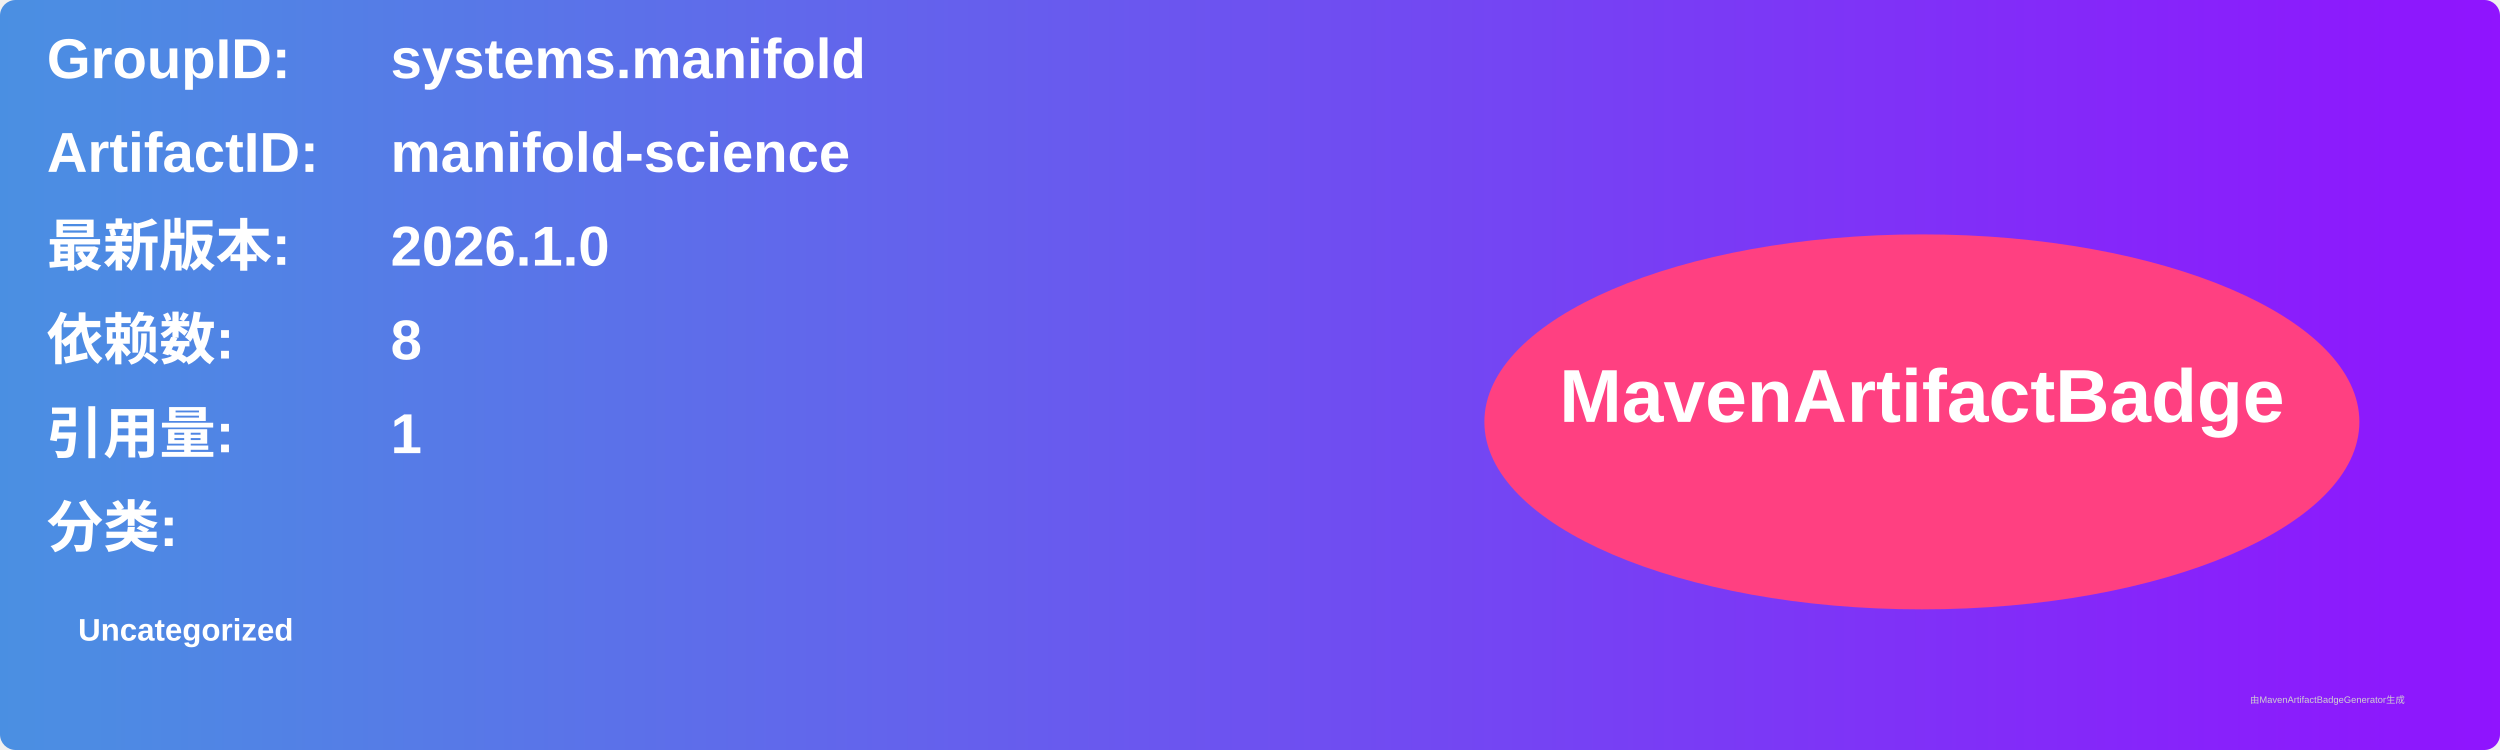
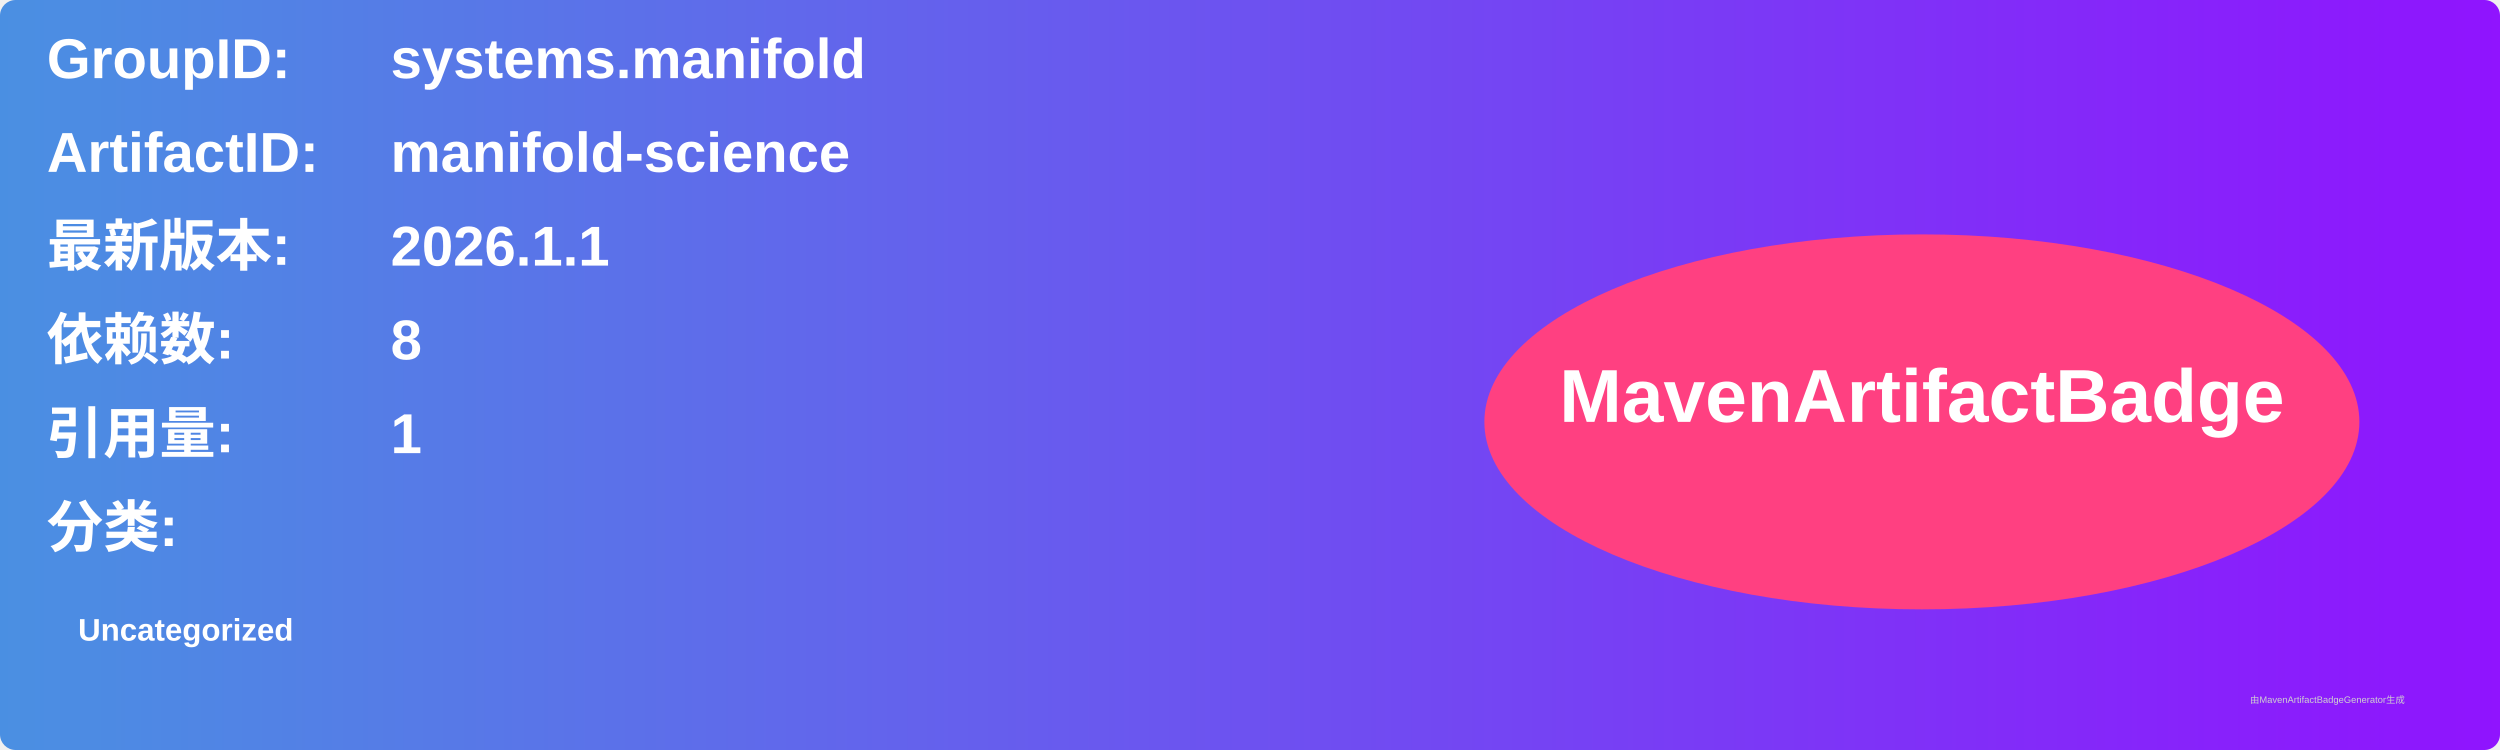
<svg xmlns="http://www.w3.org/2000/svg" width="800" height="240" viewBox="0 0 800 240">
  <linearGradient id="grad" x1="0%" y1="0%" x2="100%" y2="0%">
    <stop offset="0%" stop-color="#4a90e2" />
    <stop offset="100%" stop-color="#9013fe" />
  </linearGradient>
  <rect width="100%" height="100%" rx="5" ry="5" fill="url(#grad)" />
  <g transform="translate(15, 15)">
    <text x="0" y="10" font-family="Arial" font-size="18" fill="white" font-weight="bold" width="260">GroupID:</text>
    <text x="110" y="10" font-family="Arial" font-size="18" fill="white" font-weight="bold" width="460">systems.manifold</text>
    <text x="0" y="40" font-family="Arial" font-size="18" fill="white" font-weight="bold" width="260">ArtifactID:</text>
    <text x="110" y="40" font-family="Arial" font-size="18" fill="white" font-weight="bold" width="460">manifold-science</text>
    <text x="0" y="70" font-family="Arial" font-size="18" fill="white" font-weight="bold">最新版本:</text>
    <text x="110" y="70" font-family="Arial" font-size="18" fill="white" font-weight="bold">
-       <tspan font-weight="bold">2026.1.0</tspan>
+       <tspan font-weight="bold">2026.1.1</tspan>
    </text>
    <text x="0" y="100" font-family="Arial" font-size="18" fill="white" font-weight="bold">依赖数: </text>
    <text x="110" y="100" font-family="Arial" font-size="18" fill="white">
      <tspan font-weight="bold">8</tspan>
    </text>
    <text x="0" y="130" font-family="Arial" font-size="18" fill="white" font-weight="bold">引用量: </text>
    <text x="110" y="130" font-family="Arial" font-size="18" fill="white">
      <tspan font-weight="bold">1</tspan>
    </text>
    <text x="0" y="160" font-family="Arial" font-size="18" fill="white" font-weight="bold">分类:</text>
    <text x="10" y="190" font-family="Arial" font-size="10" fill="white">
      <tspan font-weight="bold">Uncategorized</tspan>
    </text>
    <ellipse cx="600" cy="120" rx="140" ry="60" fill="#ff4081" />
    <text x="600" y="120" text-anchor="middle" font-family="Arial" font-size="24" fill="white" font-weight="bold">MavenArtifactBadge</text>
  </g>
  <text x="720" y="225" font-family="Arial" font-size="3" fill="#d0d0d0">由MavenArtifactBadgeGenerator生成</text>
</svg>
